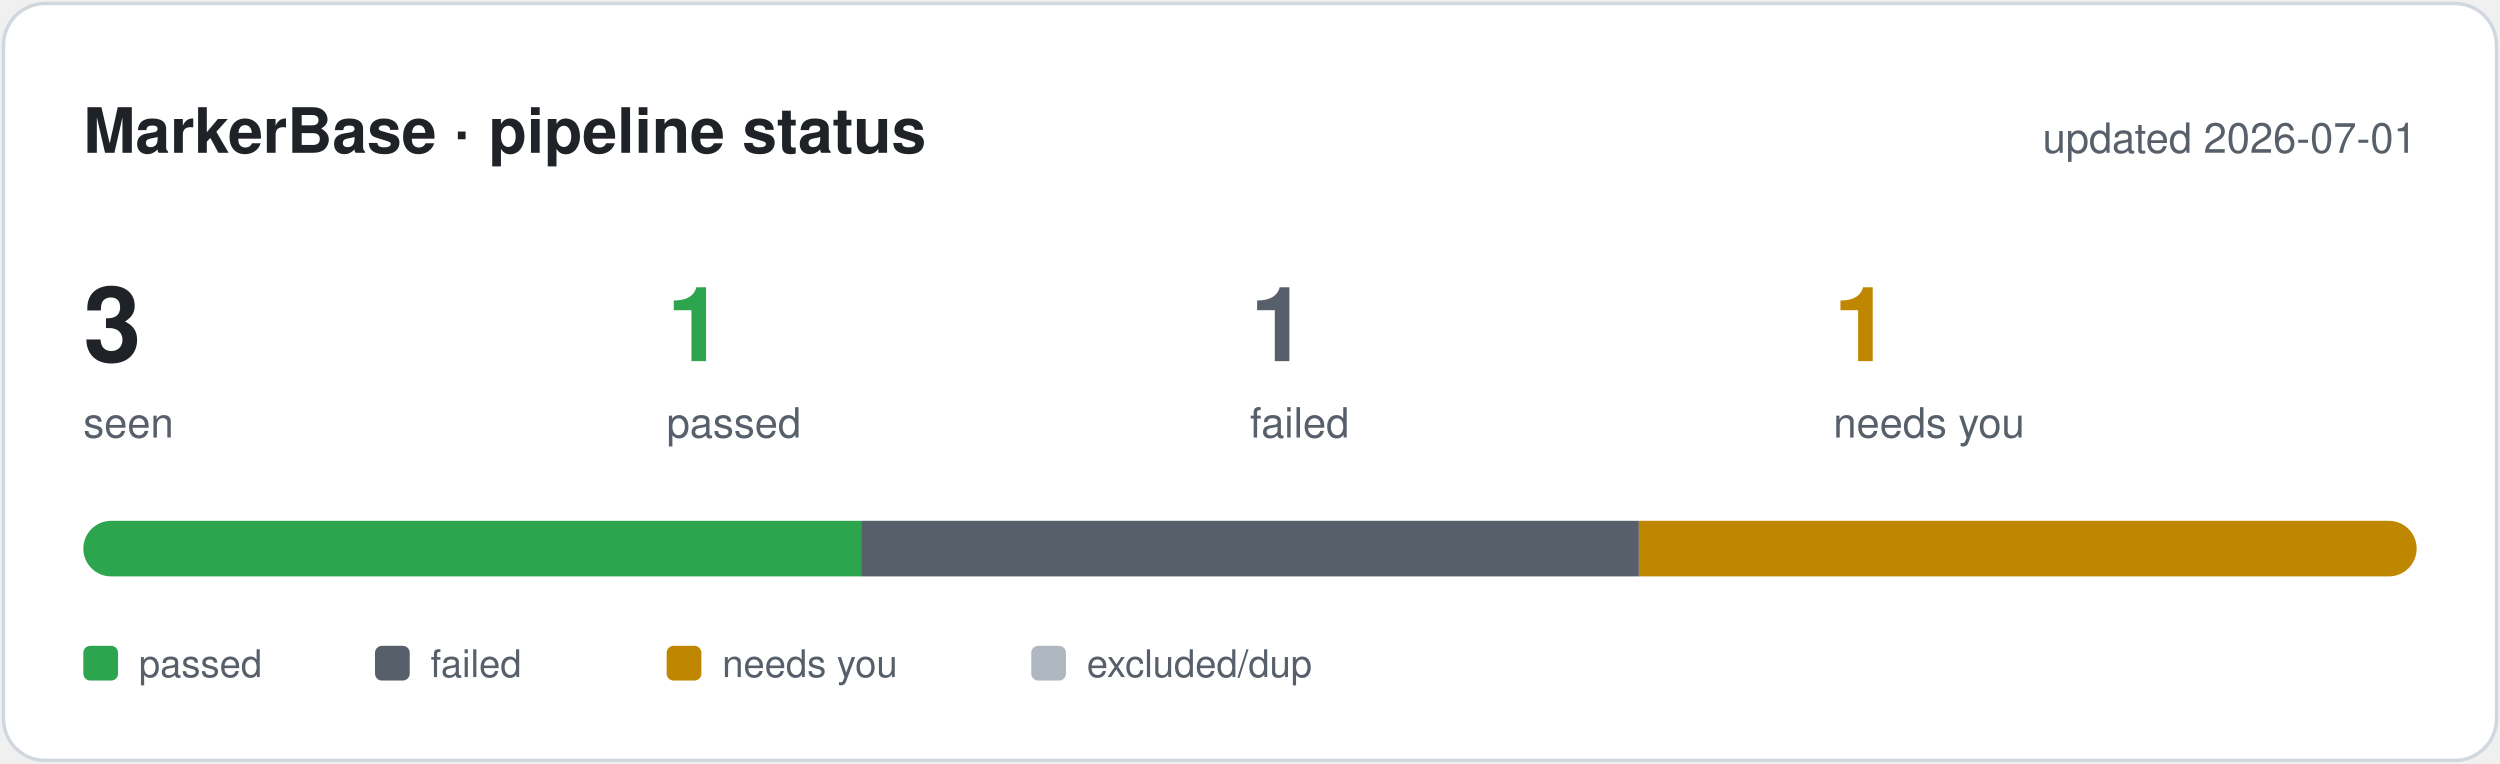
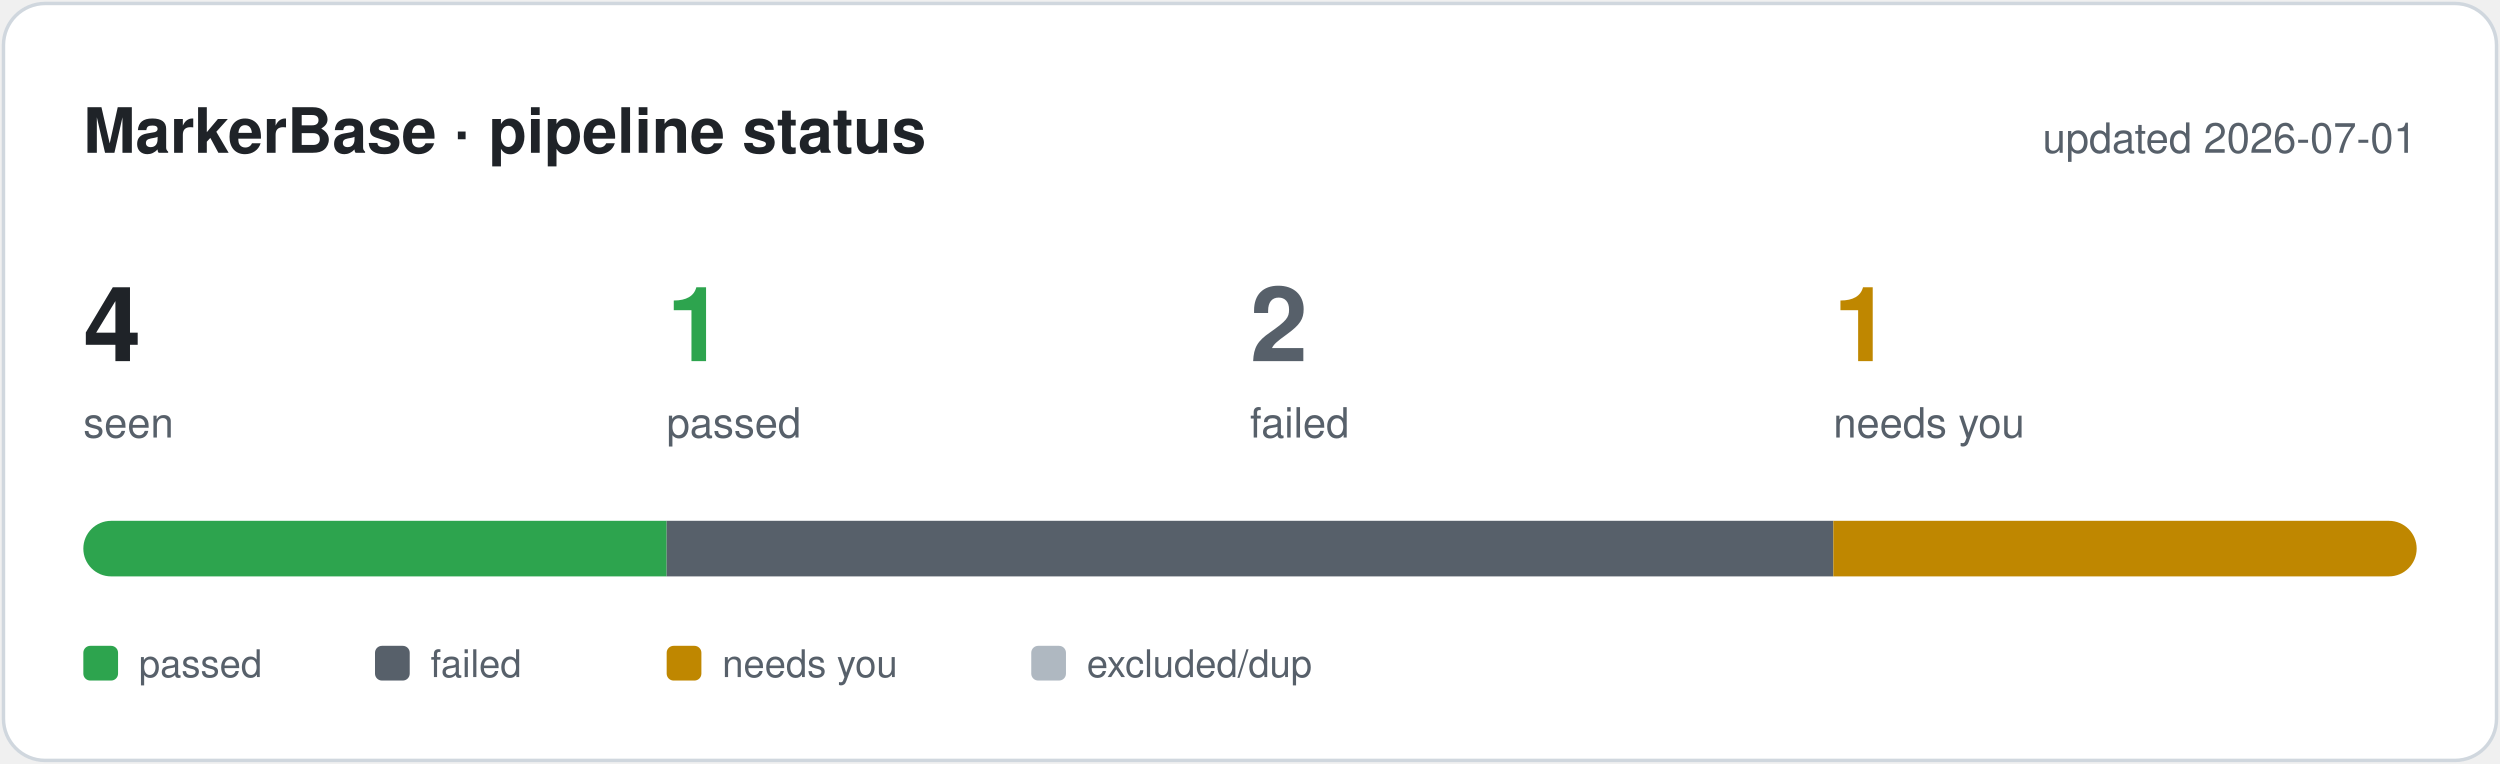
<svg xmlns="http://www.w3.org/2000/svg" width="720" height="220" viewBox="0 0 720 220" font-family="-apple-system, Segoe UI, Helvetica, Arial, sans-serif">
  <defs>
    <clipPath id="bar">
      <rect x="24" y="150" width="672" height="16" rx="8" />
    </clipPath>
  </defs>
  <rect x="1" y="1" width="718" height="218" rx="12" fill="#ffffff" stroke="#d0d7de" />
  <text x="24" y="44" font-size="18" font-weight="700" fill="#1f2328">MarkerBase · pipeline status</text>
  <text x="696" y="44" font-size="12" text-anchor="end" fill="#57606a">updated 2026-07-01</text>
-   <text x="24" y="104" font-size="30" font-weight="700" fill="#1f2328">3</text>
+   <text x="24" y="104" font-size="30" font-weight="700" fill="#1f2328">4</text>
  <text x="24" y="126" font-size="12" fill="#57606a">seen</text>
  <text x="192" y="104" font-size="30" font-weight="700" fill="#2da44e">1</text>
  <text x="192" y="126" font-size="12" fill="#57606a">passed</text>
-   <text x="360" y="104" font-size="30" font-weight="700" fill="#57606a">1</text>
+   <text x="360" y="104" font-size="30" font-weight="700" fill="#57606a">2</text>
  <text x="360" y="126" font-size="12" fill="#57606a">failed</text>
  <text x="528" y="104" font-size="30" font-weight="700" fill="#bf8700">1</text>
  <text x="528" y="126" font-size="12" fill="#57606a">needs you</text>
  <g clip-path="url(#bar)">
-     <rect x="24.0" y="150" width="224.0" height="16" fill="#2da44e" />
-     <rect x="248.0" y="150" width="224.0" height="16" fill="#57606a" />
-     <rect x="472.0" y="150" width="224.0" height="16" fill="#bf8700" />
+     <rect x="24.0" y="150" width="168.0" height="16" fill="#2da44e" />
+     <rect x="192.0" y="150" width="336.0" height="16" fill="#57606a" />
+     <rect x="528.0" y="150" width="168.0" height="16" fill="#bf8700" />
  </g>
  <rect x="24" y="186" width="10" height="10" rx="2" fill="#2da44e" />
  <text x="40" y="195" font-size="11" fill="#57606a">passed</text>
  <rect x="108" y="186" width="10" height="10" rx="2" fill="#57606a" />
  <text x="124" y="195" font-size="11" fill="#57606a">failed</text>
  <rect x="192" y="186" width="10" height="10" rx="2" fill="#bf8700" />
  <text x="208" y="195" font-size="11" fill="#57606a">needs you</text>
  <rect x="297" y="186" width="10" height="10" rx="2" fill="#afb8c1" />
  <text x="313" y="195" font-size="11" fill="#57606a">excluded/dup</text>
</svg>
